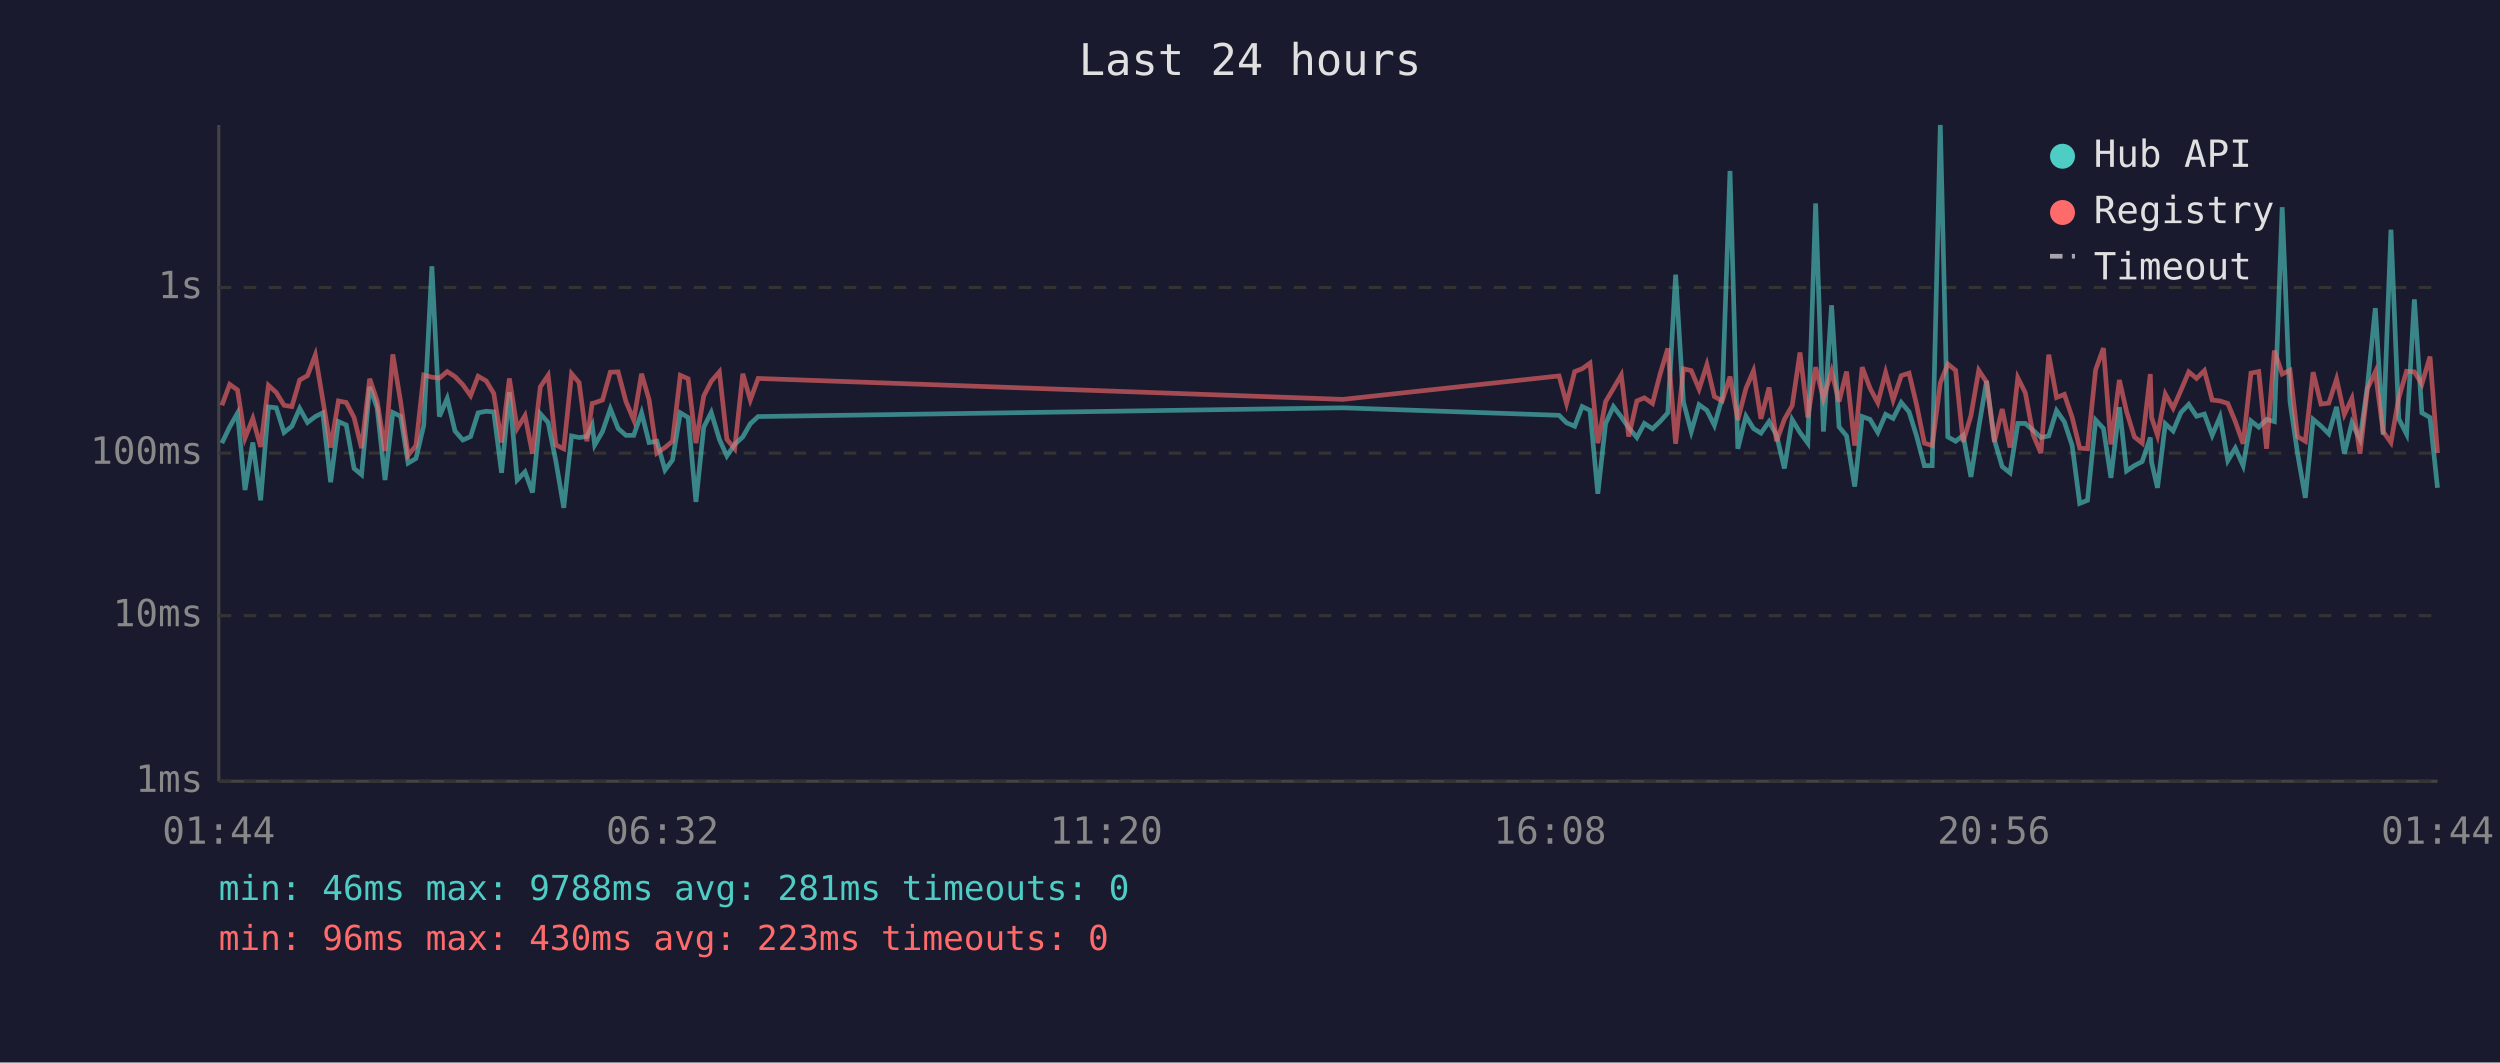
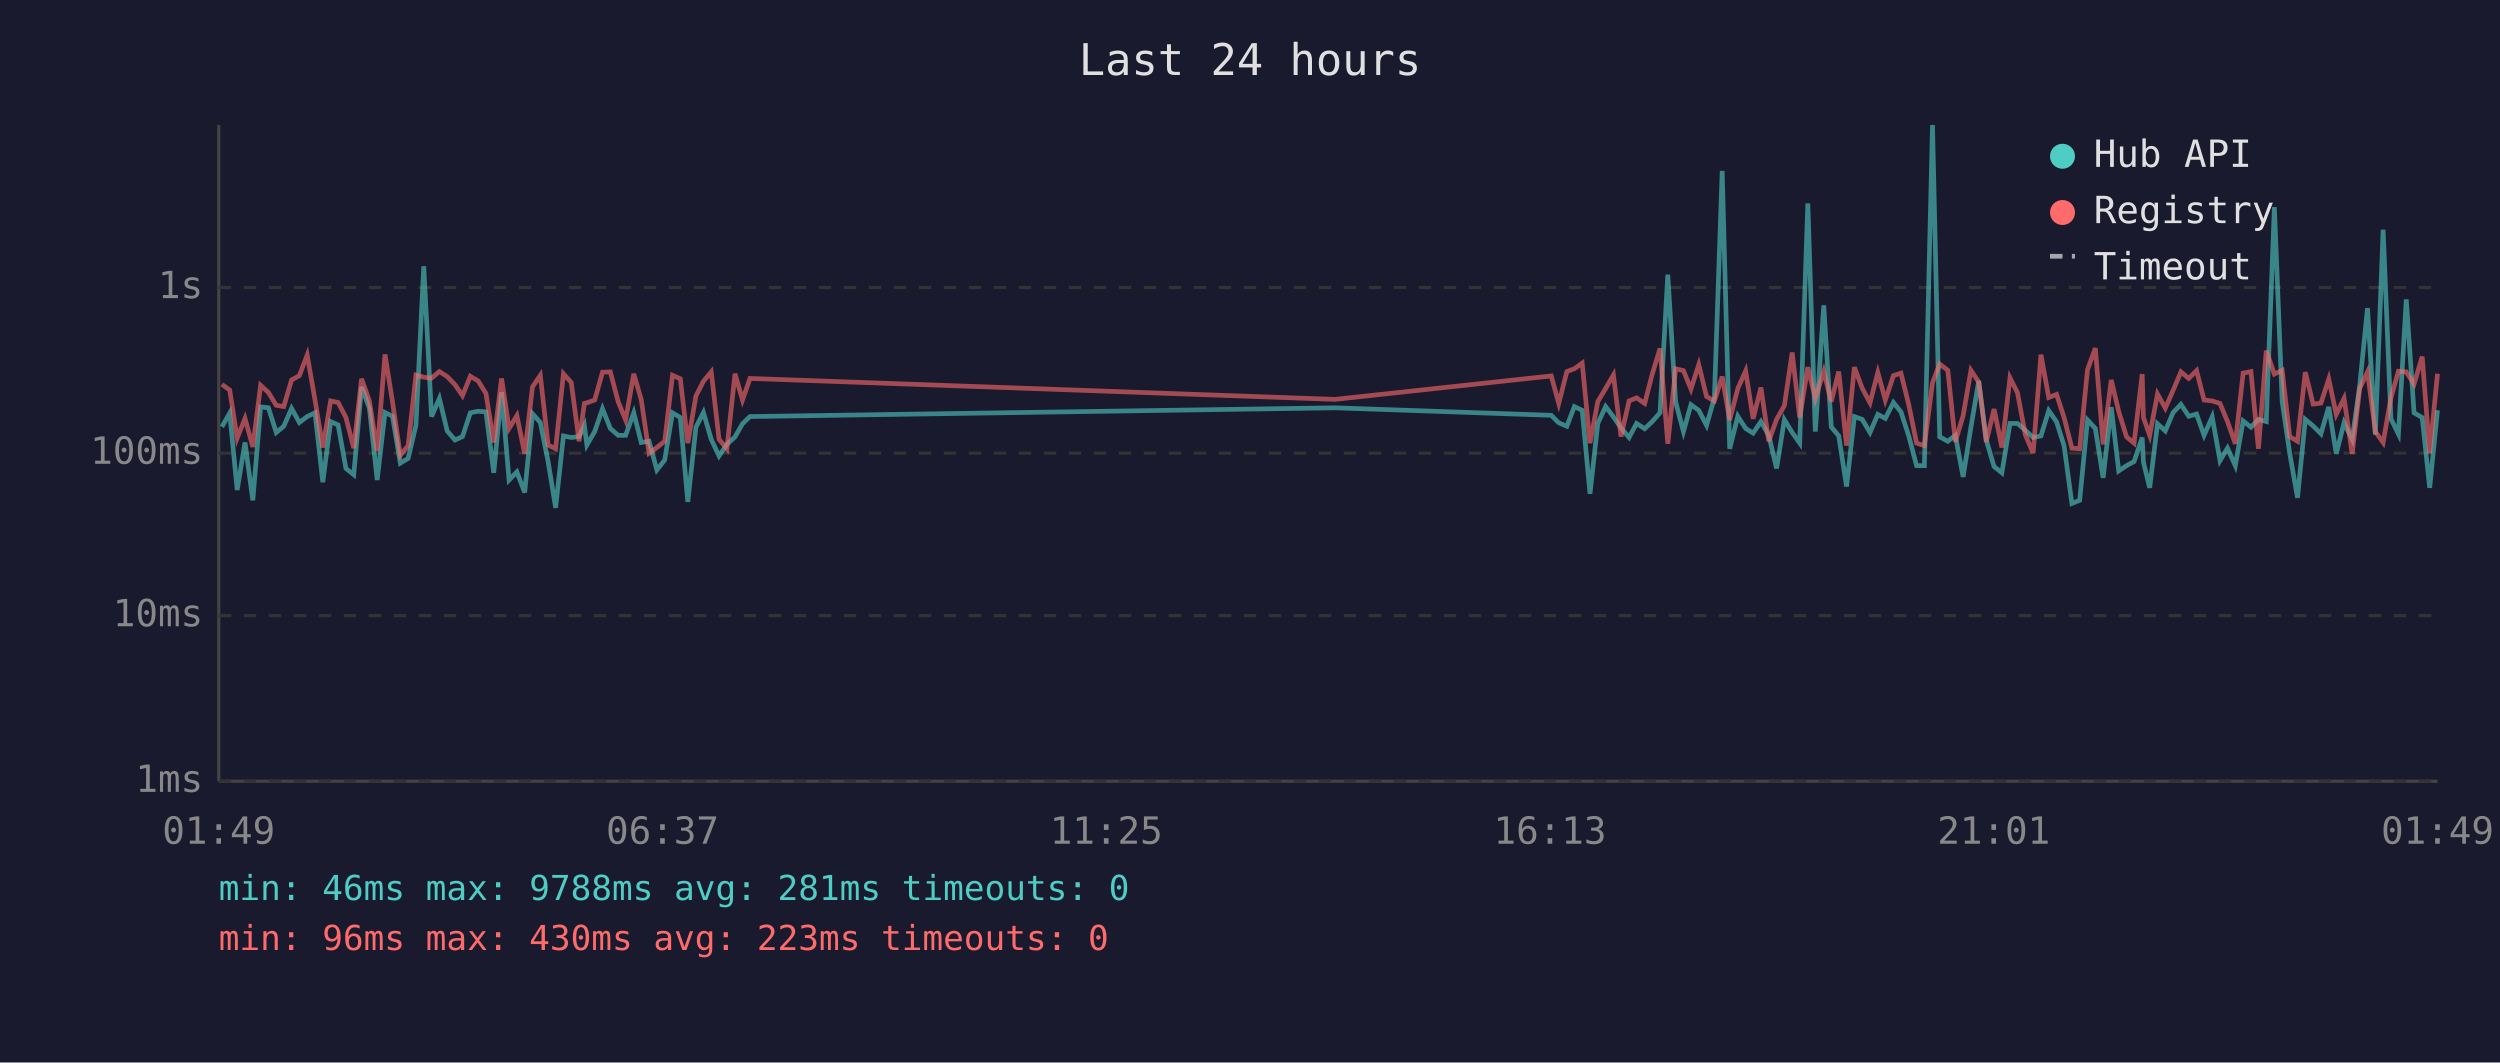
<svg xmlns="http://www.w3.org/2000/svg" viewBox="0 0 800 340" font-family="monospace" font-size="12">
  <rect width="800" height="340" fill="#1a1a2e" />
  <text x="400" y="24" fill="#e0e0e0" font-size="14" text-anchor="middle">Last 24 hours</text>
  <line x1="70" y1="40" x2="70" y2="250" stroke="#444" stroke-width="1" />
  <line x1="70" y1="250" x2="780" y2="250" stroke="#444" stroke-width="1" />
  <line x1="70" y1="250" x2="780" y2="250" stroke="#333" stroke-width="1" stroke-dasharray="4" />
  <text x="65" y="250" fill="#888" text-anchor="end" dominant-baseline="middle">1ms</text>
  <line x1="70" y1="197" x2="780" y2="197" stroke="#333" stroke-width="1" stroke-dasharray="4" />
  <text x="65" y="197" fill="#888" text-anchor="end" dominant-baseline="middle">10ms</text>
  <line x1="70" y1="145" x2="780" y2="145" stroke="#333" stroke-width="1" stroke-dasharray="4" />
  <text x="65" y="145" fill="#888" text-anchor="end" dominant-baseline="middle">100ms</text>
  <line x1="70" y1="92" x2="780" y2="92" stroke="#333" stroke-width="1" stroke-dasharray="4" />
  <text x="65" y="92" fill="#888" text-anchor="end" dominant-baseline="middle">1s</text>
-   <text x="70" y="270" fill="#888" text-anchor="middle">01:44</text>
-   <text x="212" y="270" fill="#888" text-anchor="middle">06:32</text>
-   <text x="354" y="270" fill="#888" text-anchor="middle">11:20</text>
-   <text x="496" y="270" fill="#888" text-anchor="middle">16:08</text>
-   <text x="638" y="270" fill="#888" text-anchor="middle">20:56</text>
-   <text x="780" y="270" fill="#888" text-anchor="middle">01:44</text>
-   <polyline points="71.0,141.8 73.5,136.6 76.0,132.2 78.4,156.8 80.9,141.6 83.4,160.1 85.9,130.2 88.4,130.5 90.9,138.4 93.4,136.4 95.9,130.7 98.4,135.2 100.9,133.3 103.3,132.1 105.8,154.3 108.3,134.9 110.8,136.0 113.3,149.9 115.7,151.9 118.3,123.8 120.7,130.6 123.2,153.6 125.7,132.0 128.2,133.2 130.6,148.2 133.1,146.7 135.6,136.1 138.2,85.2 140.6,133.3 143.1,127.5 145.6,137.9 148.1,140.8 150.6,139.7 153.0,132.1 155.6,131.6 158.0,131.8 160.5,151.3 163.0,125.5 165.5,153.6 168.0,151.0 170.4,157.6 172.9,132.4 175.4,135.2 177.9,147.7 180.4,162.5 182.9,139.5 185.3,140.0 187.8,139.7 189.5,136.1 190.3,142.4 192.8,138.1 195.3,130.8 197.8,137.1 200.3,139.3 202.8,139.3 205.3,132.1 207.7,141.6 210.2,141.2 212.8,150.4 215.2,147.2 217.7,132.1 220.2,133.6 222.7,160.6 225.2,136.7 227.6,132.0 230.2,140.6 232.6,145.9 235.1,142.2 237.7,139.8 240.1,135.6 242.6,133.3 429.7,130.5 498.9,132.9 501.3,135.3 503.9,136.4 506.3,130.1 508.8,131.3 511.3,158.0 513.8,135.5 516.3,130.1 518.8,133.4 521.2,136.9 523.8,140.0 526.2,135.5 528.8,137.2 531.2,134.9 533.7,132.1 536.2,87.9 538.7,128.6 541.2,138.1 543.7,129.5 546.2,131.3 548.6,136.1 551.1,127.3 553.6,54.7 556.1,143.6 558.7,133.2 561.1,137.1 563.5,138.6 566.1,134.9 568.5,139.3 571.0,149.9 573.5,134.3 576.0,138.4 578.5,141.8 581.0,65.1 583.5,138.1 586.1,97.7 588.5,136.6 590.9,139.5 593.5,155.7 595.9,133.3 598.4,134.2 600.9,138.4 603.4,132.6 605.8,133.9 608.4,128.8 610.9,131.8 613.3,139.5 615.8,149.0 618.3,149.0 620.9,40.0 623.3,139.8 625.8,141.2 628.2,139.3 630.7,152.6 633.2,136.7 635.7,121.9 638.2,140.8 640.7,149.3 643.2,151.3 645.7,135.5 648.1,135.5 650.6,137.7 653.1,140.0 655.6,139.5 658.1,131.4 660.6,135.0 663.1,142.6 665.5,161.1 668.0,160.1 670.6,134.4 673.1,137.1 675.5,152.9 678.2,130.3 680.5,150.7 683.0,149.0 685.5,147.7 688.1,140.0 688.5,147.9 690.4,156.1 692.9,135.6 695.4,137.9 697.9,132.0 700.4,129.4 702.9,133.2 705.4,132.5 707.9,139.3 710.4,133.4 712.9,147.4 715.3,143.4 717.8,149.0 720.3,134.7 722.8,136.7 725.3,134.2 727.8,134.9 730.3,66.3 732.8,128.6 735.2,145.0 737.7,159.3 740.2,134.2 742.7,136.3 745.2,138.8 747.7,130.2 750.2,145.2 752.6,135.3 755.2,140.6 757.6,123.4 760.1,98.6 762.6,139.1 765.1,73.5 767.6,134.0 770.1,138.9 772.6,95.8 775.0,132.1 777.6,133.6 780.0,156.1" fill="none" stroke="#4ecdc4" stroke-width="1.5" opacity="0.6" />
-   <polyline points="71.0,129.7 73.5,123.0 76.0,124.8 78.4,140.2 80.9,133.9 83.4,143.0 85.9,123.3 88.4,125.6 90.9,129.7 93.4,130.1 95.9,121.6 98.4,120.2 100.9,113.6 103.3,128.0 105.8,143.2 108.3,128.3 110.8,128.8 113.3,133.6 115.7,143.4 118.3,121.2 120.7,128.3 123.2,144.3 125.7,113.4 128.2,128.6 130.6,145.7 133.1,142.6 135.6,120.0 138.2,120.7 140.6,121.0 143.1,118.9 145.6,120.5 148.1,123.1 150.6,126.6 153.0,120.4 155.6,121.9 158.0,125.9 160.5,141.6 163.0,121.1 165.5,137.1 168.0,133.0 170.4,145.2 172.9,123.8 175.4,120.1 177.9,142.4 180.4,143.6 182.9,119.6 185.3,122.4 187.8,141.2 189.5,129.1 190.3,128.9 192.8,128.0 195.3,119.1 197.8,119.0 200.3,128.5 202.8,134.4 205.3,119.6 207.7,127.9 210.2,145.0 212.8,143.2 215.2,141.2 217.7,120.1 220.2,121.2 222.7,141.8 225.2,126.7 227.6,122.0 230.2,119.0 232.6,140.6 235.1,143.6 237.7,119.6 240.1,128.0 242.6,121.1 429.7,127.8 498.9,120.3 501.3,129.1 503.9,118.9 506.3,118.0 508.8,116.2 511.3,141.8 513.8,128.5 516.3,124.3 518.8,120.0 521.2,139.7 523.8,128.3 526.2,127.3 528.8,129.1 531.2,119.8 533.7,111.5 536.2,142.0 538.7,118.0 541.2,118.6 543.7,124.5 546.2,116.7 548.6,126.9 551.1,128.3 553.6,120.5 556.1,134.4 558.7,124.3 561.1,118.7 563.5,134.0 566.1,124.0 568.5,141.2 571.0,134.2 573.5,129.8 576.0,112.8 578.5,133.6 581.0,117.5 583.5,127.5 586.1,118.8 588.5,128.5 590.9,118.9 593.5,142.6 595.9,117.5 598.4,124.2 600.9,128.9 603.4,119.2 605.8,128.0 608.4,120.2 610.9,119.4 613.3,129.5 615.8,141.8 618.3,142.6 620.9,122.5 623.3,116.5 625.8,118.5 628.2,141.4 630.7,133.0 633.2,118.5 635.7,122.3 638.2,141.4 640.7,130.9 643.2,143.2 645.7,120.9 648.1,125.7 650.6,139.1 653.1,145.0 655.6,113.5 658.1,127.2 660.6,126.2 663.1,133.6 665.5,143.4 668.0,143.6 670.6,118.3 673.1,111.4 675.5,142.2 678.2,121.6 680.5,131.7 683.0,139.8 685.5,141.8 688.1,119.7 688.5,133.6 690.4,139.3 692.9,126.1 695.4,130.6 697.9,124.9 700.4,119.0 702.9,121.1 705.4,118.6 707.9,128.0 710.4,128.3 712.9,129.1 715.3,134.9 717.8,142.0 720.3,119.4 722.8,118.9 725.3,143.6 727.8,112.2 730.3,119.7 732.8,118.5 735.2,139.7 737.7,141.2 740.2,119.1 742.7,129.3 745.2,129.0 747.7,121.3 750.2,132.6 752.6,127.5 755.2,145.2 757.6,124.3 760.1,119.0 762.6,138.1 765.1,141.6 767.6,127.3 770.1,118.8 772.6,119.0 775.0,122.9 777.6,114.1 780.0,145.0" fill="none" stroke="#ff6b6b" stroke-width="1.5" opacity="0.6" />
+   <text x="70" y="270" fill="#888" text-anchor="middle">01:49</text>
+   <text x="212" y="270" fill="#888" text-anchor="middle">06:37</text>
+   <text x="354" y="270" fill="#888" text-anchor="middle">11:25</text>
+   <text x="496" y="270" fill="#888" text-anchor="middle">16:13</text>
+   <text x="638" y="270" fill="#888" text-anchor="middle">21:01</text>
+   <text x="780" y="270" fill="#888" text-anchor="middle">01:49</text>
+   <polyline points="71.0,136.6 73.5,132.2 75.9,156.8 78.4,141.6 80.9,160.1 83.4,130.2 85.9,130.5 88.4,138.4 90.8,136.4 93.3,130.7 95.8,135.2 98.3,133.3 100.8,132.1 103.3,154.3 105.8,134.9 108.2,136.0 110.7,149.9 113.2,151.9 115.7,123.8 118.2,130.6 120.7,153.6 123.2,132.0 125.6,133.2 128.1,148.2 130.6,146.7 133.1,136.1 135.6,85.2 138.1,133.3 140.6,127.5 143.1,137.9 145.6,140.8 148.0,139.7 150.5,132.1 153.0,131.6 155.5,131.8 158.0,151.3 160.5,125.5 162.9,153.6 165.4,151.0 167.9,157.6 170.4,132.4 172.9,135.2 175.4,147.7 177.8,162.5 180.3,139.5 182.8,140.0 185.3,139.7 187.0,136.1 187.8,142.4 190.3,138.1 192.8,130.8 195.3,137.1 197.8,139.3 200.2,139.3 202.8,132.1 205.2,141.6 207.7,141.2 210.2,150.4 212.7,147.2 215.2,132.1 217.7,133.6 220.1,160.6 222.7,136.7 225.1,132.0 227.6,140.6 230.1,145.9 232.6,142.2 235.2,139.8 237.6,135.6 240.0,133.3 427.2,130.5 496.4,132.9 498.8,135.3 501.4,136.4 503.8,130.1 506.3,131.3 508.8,158.0 511.3,135.5 513.8,130.1 516.3,133.4 518.7,136.9 521.3,140.0 523.7,135.5 526.3,137.2 528.7,134.9 531.2,132.1 533.7,87.9 536.2,128.6 538.7,138.1 541.1,129.5 543.6,131.3 546.1,136.1 548.6,127.3 551.1,54.7 553.5,143.6 556.1,133.2 558.6,137.1 561.0,138.6 563.5,134.9 566.0,139.3 568.5,149.9 571.0,134.3 573.5,138.4 575.9,141.8 578.5,65.1 580.9,138.1 583.6,97.7 586.0,136.6 588.4,139.5 590.9,155.7 593.4,133.3 595.9,134.2 598.4,138.4 600.9,132.6 603.3,133.9 605.9,128.8 608.3,131.8 610.8,139.5 613.3,149.0 615.8,149.0 618.4,40.0 620.7,139.8 623.3,141.2 625.7,139.3 628.2,152.6 630.7,136.7 633.2,121.9 635.6,140.8 638.1,149.3 640.6,151.3 643.2,135.5 645.6,135.5 648.1,137.7 650.6,140.0 653.1,139.5 655.6,131.4 658.1,135.0 660.5,142.6 663.0,161.1 665.5,160.1 668.0,134.4 670.5,137.1 673.0,152.9 675.6,130.3 678.0,150.7 680.5,149.0 682.9,147.7 685.5,140.0 685.9,147.9 687.9,156.1 690.4,135.6 692.9,137.9 695.4,132.0 697.9,129.4 700.4,133.2 702.9,132.5 705.3,139.3 707.9,133.4 710.4,147.4 712.8,143.4 715.3,149.0 717.8,134.7 720.3,136.7 722.7,134.2 725.2,134.9 727.8,66.3 730.3,128.6 732.7,145.0 735.2,159.3 737.7,134.2 740.2,136.3 742.7,138.8 745.2,130.2 747.6,145.2 750.1,135.3 752.7,140.6 755.1,123.4 757.6,98.6 760.1,139.1 762.6,73.5 765.1,134.0 767.5,138.9 770.0,95.8 772.5,132.1 775.1,133.6 777.5,156.1 780.0,131.3" fill="none" stroke="#4ecdc4" stroke-width="1.5" opacity="0.6" />
+   <polyline points="71.0,123.0 73.5,124.8 75.9,140.2 78.4,133.9 80.9,143.0 83.4,123.3 85.9,125.6 88.4,129.7 90.8,130.1 93.3,121.6 95.8,120.2 98.3,113.6 100.8,128.0 103.3,143.2 105.8,128.3 108.2,128.8 110.7,133.6 113.2,143.4 115.7,121.2 118.2,128.3 120.7,144.3 123.2,113.4 125.6,128.6 128.1,145.7 130.6,142.6 133.1,120.0 135.6,120.7 138.1,121.0 140.6,118.9 143.1,120.5 145.6,123.1 148.0,126.6 150.5,120.4 153.0,121.9 155.5,125.9 158.0,141.6 160.5,121.1 162.9,137.1 165.4,133.0 167.9,145.2 170.4,123.8 172.9,120.1 175.4,142.4 177.8,143.6 180.3,119.6 182.8,122.4 185.3,141.2 187.0,129.1 187.8,128.9 190.3,128.0 192.8,119.1 195.3,119.0 197.8,128.5 200.2,134.4 202.8,119.6 205.2,127.9 207.7,145.0 210.2,143.2 212.7,141.2 215.2,120.1 217.7,121.2 220.1,141.8 222.7,126.7 225.1,122.0 227.6,119.0 230.1,140.6 232.6,143.6 235.2,119.6 237.6,128.0 240.0,121.1 427.2,127.8 496.4,120.3 498.8,129.1 501.4,118.9 503.8,118.0 506.3,116.2 508.8,141.8 511.3,128.5 513.8,124.3 516.3,120.0 518.7,139.7 521.3,128.3 523.7,127.3 526.3,129.1 528.7,119.8 531.2,111.5 533.7,142.0 536.2,118.0 538.7,118.6 541.1,124.5 543.6,116.7 546.1,126.9 548.6,128.3 551.1,120.5 553.5,134.4 556.1,124.3 558.6,118.7 561.0,134.0 563.5,124.0 566.0,141.2 568.5,134.2 571.0,129.8 573.5,112.8 575.9,133.6 578.5,117.5 580.9,127.5 583.6,118.8 586.0,128.5 588.4,118.9 590.9,142.6 593.4,117.5 595.9,124.2 598.4,128.9 600.9,119.2 603.3,128.0 605.9,120.2 608.3,119.4 610.8,129.5 613.3,141.8 615.8,142.6 618.4,122.5 620.7,116.5 623.3,118.5 625.7,141.4 628.2,133.0 630.7,118.5 633.2,122.3 635.6,141.4 638.1,130.9 640.6,143.2 643.2,120.9 645.6,125.7 648.1,139.1 650.6,145.0 653.1,113.5 655.6,127.2 658.1,126.2 660.5,133.6 663.0,143.4 665.5,143.6 668.0,118.3 670.5,111.4 673.0,142.2 675.6,121.6 678.0,131.7 680.5,139.8 682.9,141.8 685.5,119.7 685.9,133.6 687.9,139.3 690.4,126.1 692.9,130.6 695.4,124.9 697.9,119.0 700.4,121.1 702.9,118.6 705.3,128.0 707.9,128.3 710.4,129.1 712.8,134.9 715.3,142.0 717.8,119.4 720.3,118.9 722.7,143.6 725.2,112.2 727.8,119.7 730.3,118.5 732.7,139.7 735.2,141.2 737.7,119.1 740.2,129.3 742.7,129.0 745.2,121.3 747.6,132.6 750.1,127.5 752.7,145.2 755.1,124.3 757.6,119.0 760.1,138.1 762.6,141.6 765.1,127.3 767.5,118.8 770.0,119.0 772.5,122.9 775.1,114.1 777.5,145.0 780.0,119.6" fill="none" stroke="#ff6b6b" stroke-width="1.5" opacity="0.6" />
  <circle cx="660" cy="50" r="4" fill="#4ecdc4" />
  <text x="670" y="50" fill="#e0e0e0" dominant-baseline="middle">Hub API</text>
  <circle cx="660" cy="68" r="4" fill="#ff6b6b" />
  <text x="670" y="68" fill="#e0e0e0" dominant-baseline="middle">Registry</text>
  <line x1="656" y1="82" x2="664" y2="82" stroke="#e0e0e0" stroke-width="1.5" stroke-dasharray="4,3" opacity="0.7" />
  <text x="670" y="86" fill="#e0e0e0" dominant-baseline="middle">Timeout</text>
  <text x="70" y="288" fill="#4ecdc4" font-size="11">min: 46ms  max: 9788ms  avg: 281ms  timeouts: 0</text>
  <text x="70" y="304" fill="#ff6b6b" font-size="11">min: 96ms  max: 430ms  avg: 223ms  timeouts: 0</text>
</svg>
